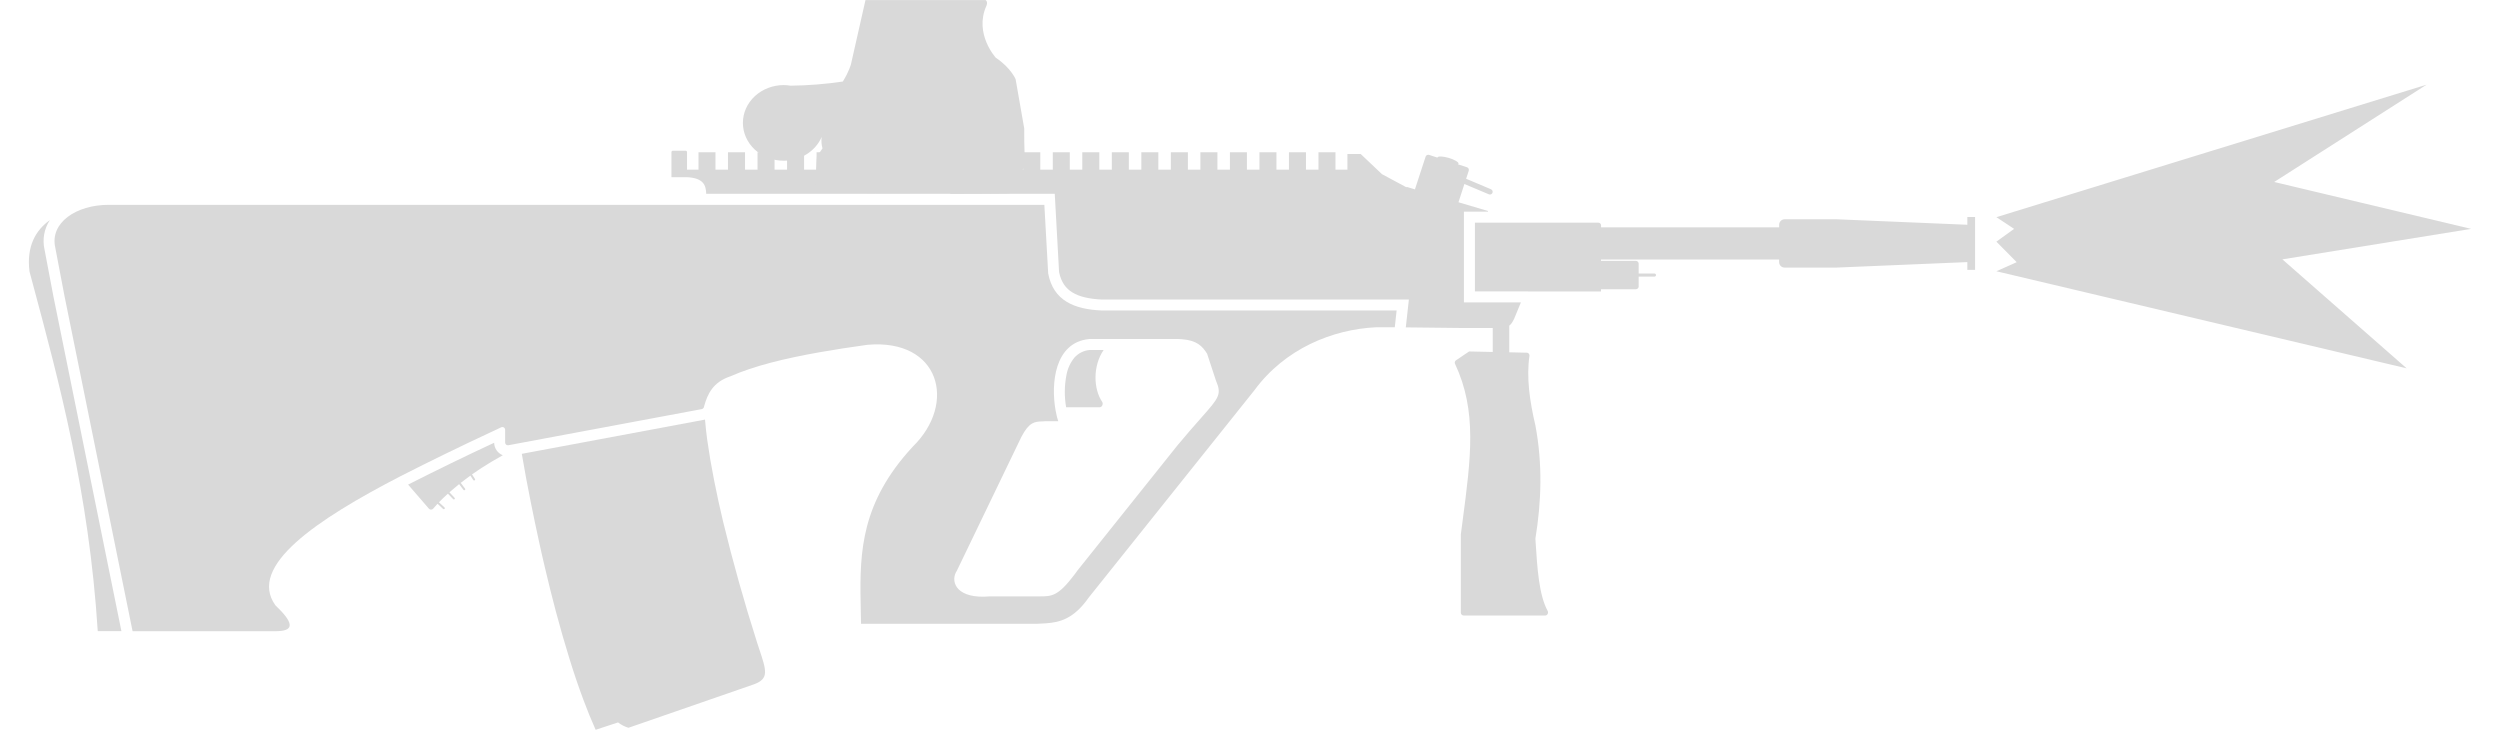
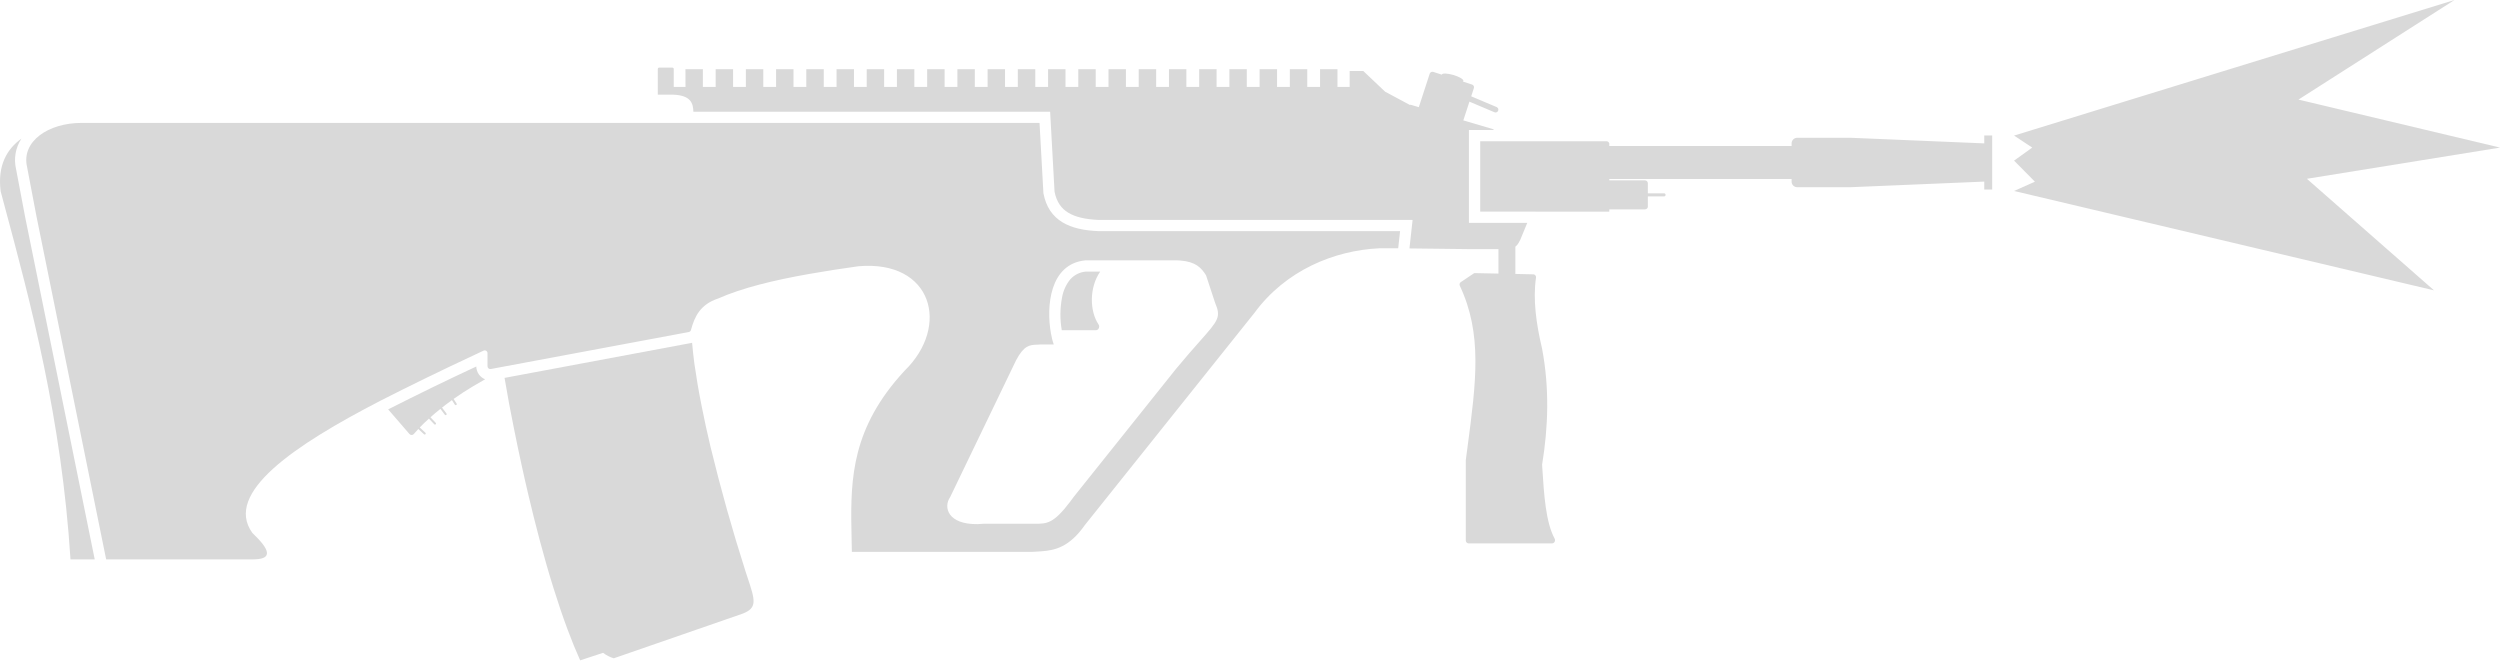
- <svg xmlns="http://www.w3.org/2000/svg" width="62" height="18.1" fill="none" viewBox="0 0 62 18.1">
-   <path fill="#d9d9d9" d="M59.685 9.135 49.51 6.727l.504-.225-.504-.509.44-.317-.44-.29L60.179 2.1 56.4 4.513l4.883 1.163-4.68.756zM17.323 3.777h.421v.43h.31v-.43h.423v.43h.31v-.43h.422v.43h.31v-.43h.422v.43h.31v-.43h.422v.43h.31v-.43h.422v.43h.31v-.43h.423v.43h.31v-.43h.422v.43h.31v-.43h.422v.43h.31v-.43h.422v.43h.31v-.43h.422v.43h.31v-.43h.423v.43h.31v-.43h.422v.43h.31v-.43h.422v.43h.31v-.43h.422v.43h.31v-.43h.422v.43h.31v-.43h.423v.43h.31v-.43h.422v.43h.31v-.43h.422v.43h.31v-.43h.422v.43h.31v-.43h.422v.43h.31v-.43h.422v.43h.296V3.82h.33l.528.5.606.325.007-.01.206.062q0-.009.003-.018l.259-.794a.07.07 0 0 1 .086-.044l.207.068v-.003c.012-.037.137-.032.281.01s.252.108.242.144l-.006.009-.008.006.224.073c.036.012.055.05.044.086l-.065.199.617.261a.1.1 0 0 1 .03.025.068.068 0 0 1-.083.1l-.607-.256-.147.453.732.217v.017h-.597V7.5h1.413l-.166.403a1 1 0 0 1-.043.081.3.3 0 0 1-.079.092v.661l.433.01q.02 0 .035.01a.07.07 0 0 1 .032.07c-.077.532.005 1.118.148 1.724.18.958.15 1.89 0 2.807l.004.069c.042.662.083 1.325.3 1.724.027.05-.007.114-.063.114h-2.022a.07.07 0 0 1-.068-.068v-1.949l.04-.303c.212-1.602.365-2.752-.185-3.923a.07.07 0 0 1 .024-.086l.326-.22.586.013v-.594h-.715l-1.441-.016.076-.69h-7.607c-.319-.014-.565-.07-.738-.177-.159-.097-.277-.247-.33-.505l-.107-1.94h-8.644c-.005-.21-.066-.395-.483-.413h-.379v-.622c0-.018.015-.034.034-.034h.318c.02 0 .034.016.034.034v.435h.285z" />
-   <path fill="#d9d9d9" d="M37.947 7.228h1.758v-.055h.866a.07.07 0 0 0 .054-.027.07.07 0 0 0 .014-.04v-.247h.398a.038.038 0 0 0 0-.075h-.398v-.246a.07.07 0 0 0-.068-.068h-.866v-.033h4.417V6.5c0 .076.06.136.135.136h1.289L48.79 6.5v.192h.192v-1.31h-.192v.192l-3.243-.136h-1.289a.136.136 0 0 0-.135.136v.064h-4.417v-.055l-.001-.006-.002-.009a.07.07 0 0 0-.065-.046h-3.06v1.705h1.253zM27.27 10.1h-.83a2.2 2.2 0 0 1 .007-.794.95.95 0 0 1 .199-.438.57.57 0 0 1 .38-.188h.344c-.268.39-.256.96-.038 1.283q.015.022.015.048-.001.039-.025.066a.1.1 0 0 1-.025.018.1.1 0 0 1-.027.006" />
-   <path fill="#d9d9d9" fill-rule="evenodd" d="M17.46 10.083c.086-.315.223-.605.65-.749h.002c.585-.26 1.357-.446 2.206-.597.386-.068.788-.13 1.196-.186 1.793-.156 2.228 1.45 1.119 2.53a6 6 0 0 0-.236.27c-1.103 1.345-1.077 2.535-1.049 3.827q.004.145.006.292h4.365l.08-.004.144-.008c.337-.025.684-.106 1.056-.637l4.109-5.141c.758-1.033 1.936-1.512 3.021-1.564h.462l.045-.416h-7.308c-.684-.027-1.206-.243-1.333-.919L25.9 5.08H2.691c-.799 0-1.46.443-1.32 1.062l.227 1.192 1.69 8.32 3.57-.001q.03 0 .055-.002c.397-.02.35-.228-.084-.64l-.001-.002c-.691-.968 1.017-2.12 3.11-3.202a71 71 0 0 1 2.227-1.085l.09-.042h.001l.032-.016.012-.005.13-.062a.068.068 0 0 1 .097.062v.316c0 .043.039.075.08.067l4.796-.896a.07.07 0 0 0 .054-.05Zm8.754.26-.008-.034-.028-.134c-.116-.649-.033-1.683.834-1.767h2.217q.04 0 .08.004c.38.03.511.176.627.36l.218.662c.148.35.083.423-.37.934l-.015.018-.002.002c-.147.166-.334.378-.566.657l-2.474 3.096-.084.114c-.404.534-.563.534-.848.535h-1.244a2 2 0 0 1-.152.008c-.718.011-.833-.407-.665-.65v-.002l1.598-3.315c.193-.367.331-.373.507-.38h.002l.094-.005h.31l-.02-.065-.006-.02Z" clip-rule="evenodd" />
-   <path fill="#d9d9d9" d="m17.453 10.412-4.512.843a36 36 0 0 0 .226 1.218 50 50 0 0 0 .2.954l.035.16.027.123.054.233.032.137c.083.354.174.722.273 1.094.105.394.219.792.34 1.18q.16.518.339.997.147.396.305.748l.555-.183a.8.8 0 0 0 .259.133l3.118-1.08c.366-.14.31-.32.12-.887l-.045-.137a44 44 0 0 1-.847-3.012q-.12-.503-.22-1.01a18 18 0 0 1-.173-1.014c-.022-.157-.04-.335-.055-.505l-.014.004zM12.469 11.29a.34.34 0 0 1-.214-.31 72 72 0 0 0-2.134 1.038l.516.597a.07.07 0 0 0 .107-.002q.048-.059.107-.12l.138.129.007.005a.03.03 0 0 0 .02 0l.008-.006a.025.025 0 0 0 0-.036l-.138-.128a4 4 0 0 1 .222-.214l.13.136c.009.01.025.01.035.001s.01-.025 0-.035l-.127-.136q.115-.1.24-.203l.108.143a.025.025 0 0 0 .042-.004l.001-.003.001-.002v-.003q.002-.01-.004-.018l-.108-.144a7 7 0 0 1 .239-.18l.072.11q.006.01.017.011.01.001.017-.003a.025.025 0 0 0 .008-.035l-.073-.113a7 7 0 0 1 .476-.309zM1.332 7.387l1.679 8.265h-.587c-.217-3.425-.96-6.191-1.61-8.61l-.082-.307c-.08-.632.158-1.03.504-1.276a.95.95 0 0 0-.13.738l.225 1.187v.001z" />
-   <path d="M24.69-1.327h-2.978L21.353.261s-.045.181-.203.433a9.5 9.5 0 0 1-1.296.103.937 1.013 90 0 0-.169-.015.937 1.013 90 0 0-1.013.938.937 1.013 90 0 0 1.013.938.937 1.013 90 0 0 .94-.589.7.7 0 0 0 .021.282l-.139.204-.034.572c-.018.283.04.304.04.304 1.899.066 3.105.01 3.255.003.03.026.065.044.065.044l1.37-.01c.2 0 .192-.101.192-.101L25.389 3c.032-.005.31-.057.283-.324-.029-.283-.023-.818-.023-.818L25.435.635s-.12-.284-.49-.53c0 0-.543-.593-.237-1.282 0 0 .052-.097-.017-.15" style="fill:#d9d9d9;fill-opacity:1;stroke:none;stroke-width:.392;stroke-linecap:square;stroke-linejoin:round;stroke-miterlimit:29;stroke-dasharray:none;stroke-opacity:1" transform="translate(-.248 1.328)" />
+ <svg xmlns="http://www.w3.org/2000/svg" width="60.573" height="16" fill="none">
+   <path fill="#d9d9d9" d="M58.974 7.035 48.799 4.627l.505-.225-.505-.51.44-.316-.44-.291L59.47 0l-3.78 2.413 4.884 1.163-4.68.756ZM16.608 1.676h.422v.43h.31v-.43h.422v.43h.31v-.43h.422v.43h.31v-.43h.422v.43h.31v-.43h.423v.43h.31v-.43h.422v.43H21v-.43h.422v.43h.31v-.43h.422v.43h.31v-.43h.423v.43h.31v-.43h.422v.43h.31v-.43h.422v.43h.31v-.43h.423v.43h.31v-.43h.422v.43h.31v-.43h.422v.43h.31v-.43h.422v.43h.31v-.43h.423v.43h.31v-.43h.422v.43h.31v-.43h.422v.43h.31v-.43h.422v.43h.31v-.43h.423v.43h.31v-.43h.422v.43h.31v-.43h.422v.43h.295v-.385h.331l.528.5.606.325.006-.01.206.061q0-.009.004-.017l.259-.795a.07.07 0 0 1 .086-.043l.207.067v-.002c.011-.037.137-.032.281.01s.252.107.241.144l-.005.008-.008.006.224.074c.036.011.055.05.044.085l-.065.2.617.26a.1.1 0 0 1 .03.026.068.068 0 0 1-.083.1l-.607-.257-.148.454.733.216v.017h-.597V5.4h1.413l-.166.403a1 1 0 0 1-.043.082.3.3 0 0 1-.079.092v.66l.433.01q.02 0 .035.01a.07.07 0 0 1 .032.07c-.077.532.005 1.118.148 1.724.18.958.15 1.89 0 2.807l.004.07c.042.662.084 1.324.3 1.724.027.05-.007.114-.063.114h-2.022a.07.07 0 0 1-.068-.068v-1.95l.04-.302c.212-1.603.365-2.753-.185-3.923a.07.07 0 0 1 .023-.087l.327-.219.586.012v-.593h-.716l-1.44-.017.076-.69H26.62c-.32-.014-.566-.07-.74-.177-.158-.097-.276-.247-.329-.505l-.107-1.94H16.8c-.005-.21-.066-.395-.483-.413h-.379v-.622c0-.019.015-.034.034-.034h.318c.02 0 .034.015.034.034v.434h.285z" style="stroke-width:1" />
+   <path fill="#d9d9d9" d="M37.234 5.128h1.758v-.055h.866a.07.07 0 0 0 .055-.027.07.07 0 0 0 .013-.041v-.246h.398a.038.038 0 0 0 0-.075h-.398v-.246a.07.07 0 0 0-.068-.068h-.866v-.033h4.417V4.4c0 .076.061.136.136.136h1.289l3.243-.136v.192h.192v-1.31h-.192v.192l-3.243-.136h-1.289a.136.136 0 0 0-.136.136v.064h-4.417v-.061l-.003-.009a.07.07 0 0 0-.065-.046h-3.06v1.705h1.253zM26.556 8.001h-.83a2.2 2.2 0 0 1 .007-.795.95.95 0 0 1 .199-.438.57.57 0 0 1 .38-.188h.345c-.269.39-.257.96-.039 1.283q.015.023.015.049-.001.038-.025.065a.1.1 0 0 1-.025.018z" style="stroke-width:1" />
+   <path fill="#d9d9d9" fill-rule="evenodd" d="M16.745 7.983c.086-.315.223-.605.65-.749h.002c.586-.26 1.357-.446 2.207-.596.385-.069.787-.13 1.195-.187 1.794-.156 2.229 1.45 1.12 2.53a6 6 0 0 0-.237.27c-1.103 1.345-1.076 2.535-1.048 3.828l.006.292h4.365l.08-.004.144-.009c.337-.024.684-.105 1.056-.636l4.11-5.142c.758-1.033 1.935-1.512 3.02-1.564h.462l.046-.416h-7.309c-.684-.027-1.206-.243-1.333-.919l-.094-1.703H1.974c-.798 0-1.459.444-1.319 1.063l.227 1.192 1.69 8.32h3.57q.03 0 .055-.002c.397-.02.35-.228-.084-.64l-.001-.002c-.691-.968 1.018-2.121 3.11-3.202a71 71 0 0 1 2.227-1.085l.09-.043h.002l.031-.015.013-.006.13-.062a.068.068 0 0 1 .097.062v.316c0 .043.039.075.08.067l4.796-.896a.07.07 0 0 0 .054-.05zm8.755.26-.009-.034-.028-.134c-.115-.649-.033-1.682.835-1.767h2.217q.041 0 .08.004c.38.03.512.176.627.36l.218.662c.149.35.083.423-.369.934l-.016.018-.002.002c-.147.166-.334.378-.565.657l-2.475 3.097-.084.114c-.404.533-.563.534-.848.534h-1.244a2 2 0 0 1-.152.009c-.718.01-.833-.407-.666-.651l.001-.001 1.598-3.316c.193-.366.33-.373.507-.38h.002l.094-.005h.31l-.02-.065-.006-.02z" clip-rule="evenodd" style="stroke-width:1" />
+   <path fill="#d9d9d9" d="m16.738 8.312-4.513.844a35 35 0 0 0 .226 1.218 50 50 0 0 0 .2.954l.036.16.027.122.054.234.032.137c.083.353.174.722.273 1.093.105.395.218.793.34 1.182.107.342.22.678.339.996q.147.396.305.748l.555-.183a.8.8 0 0 0 .259.133l3.118-1.08c.366-.14.31-.32.12-.887l-.045-.137a44 44 0 0 1-.847-3.013 26 26 0 0 1-.22-1.01 18 18 0 0 1-.173-1.014 11 11 0 0 1-.055-.504l-.014.004zm-4.984.878a.34.34 0 0 1-.214-.31 70 70 0 0 0-2.135 1.039l.516.597a.07.07 0 0 0 .107-.002 3 3 0 0 1 .108-.12l.137.128.007.005a.03.03 0 0 0 .02 0l.009-.006a.025.025 0 0 0-.001-.035l-.138-.129a4 4 0 0 1 .223-.214l.129.137c.01.01.025.01.035 0a.024.024 0 0 0 .001-.034l-.128-.136q.114-.102.241-.203l.107.142a.025.025 0 0 0 .042-.004l.002-.003v-.002l.001-.002q.001-.01-.005-.019l-.108-.143q.117-.093.24-.181l.071.11q.006.01.018.012.008.001.017-.004a.025.025 0 0 0 .007-.035l-.073-.112a7 7 0 0 1 .477-.31zM.615 5.287l1.68 8.266h-.587C1.49 10.127.748 7.36.098 4.943l-.082-.308c-.081-.632.158-1.03.503-1.276a.95.95 0 0 0-.13.737l.225 1.188v.001z" style="stroke-width:1" />
</svg>
